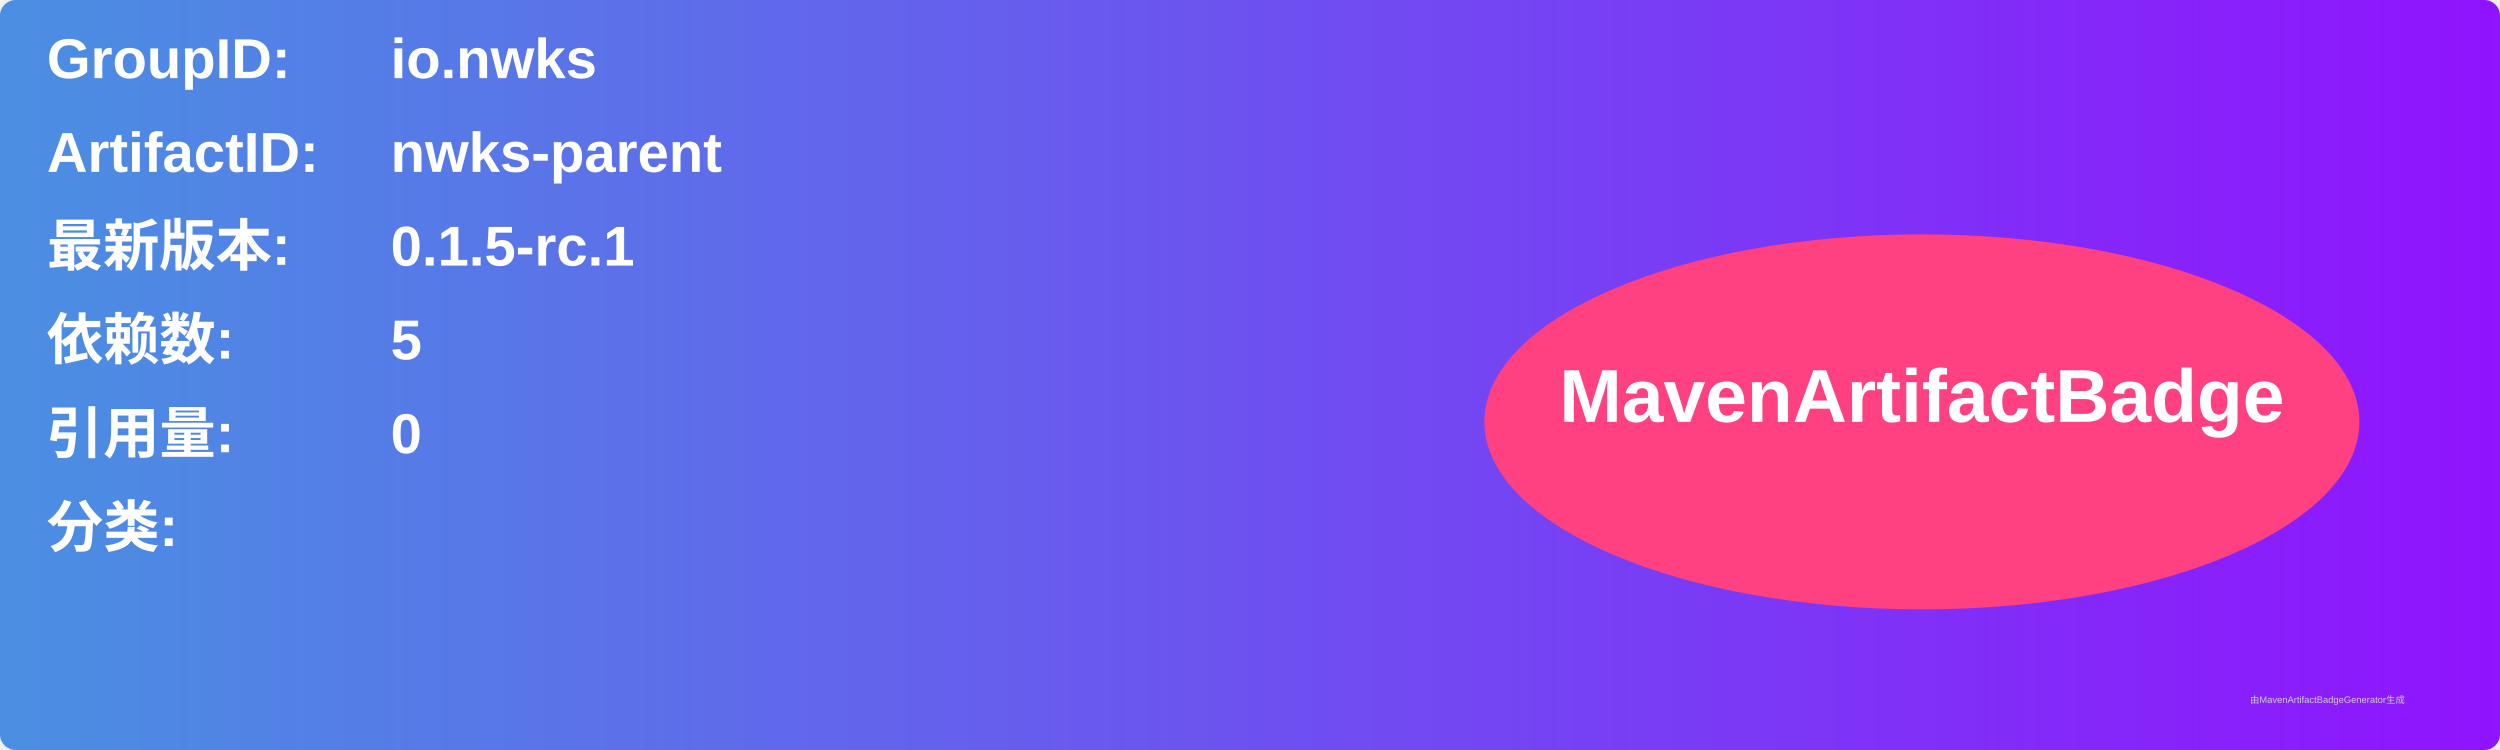
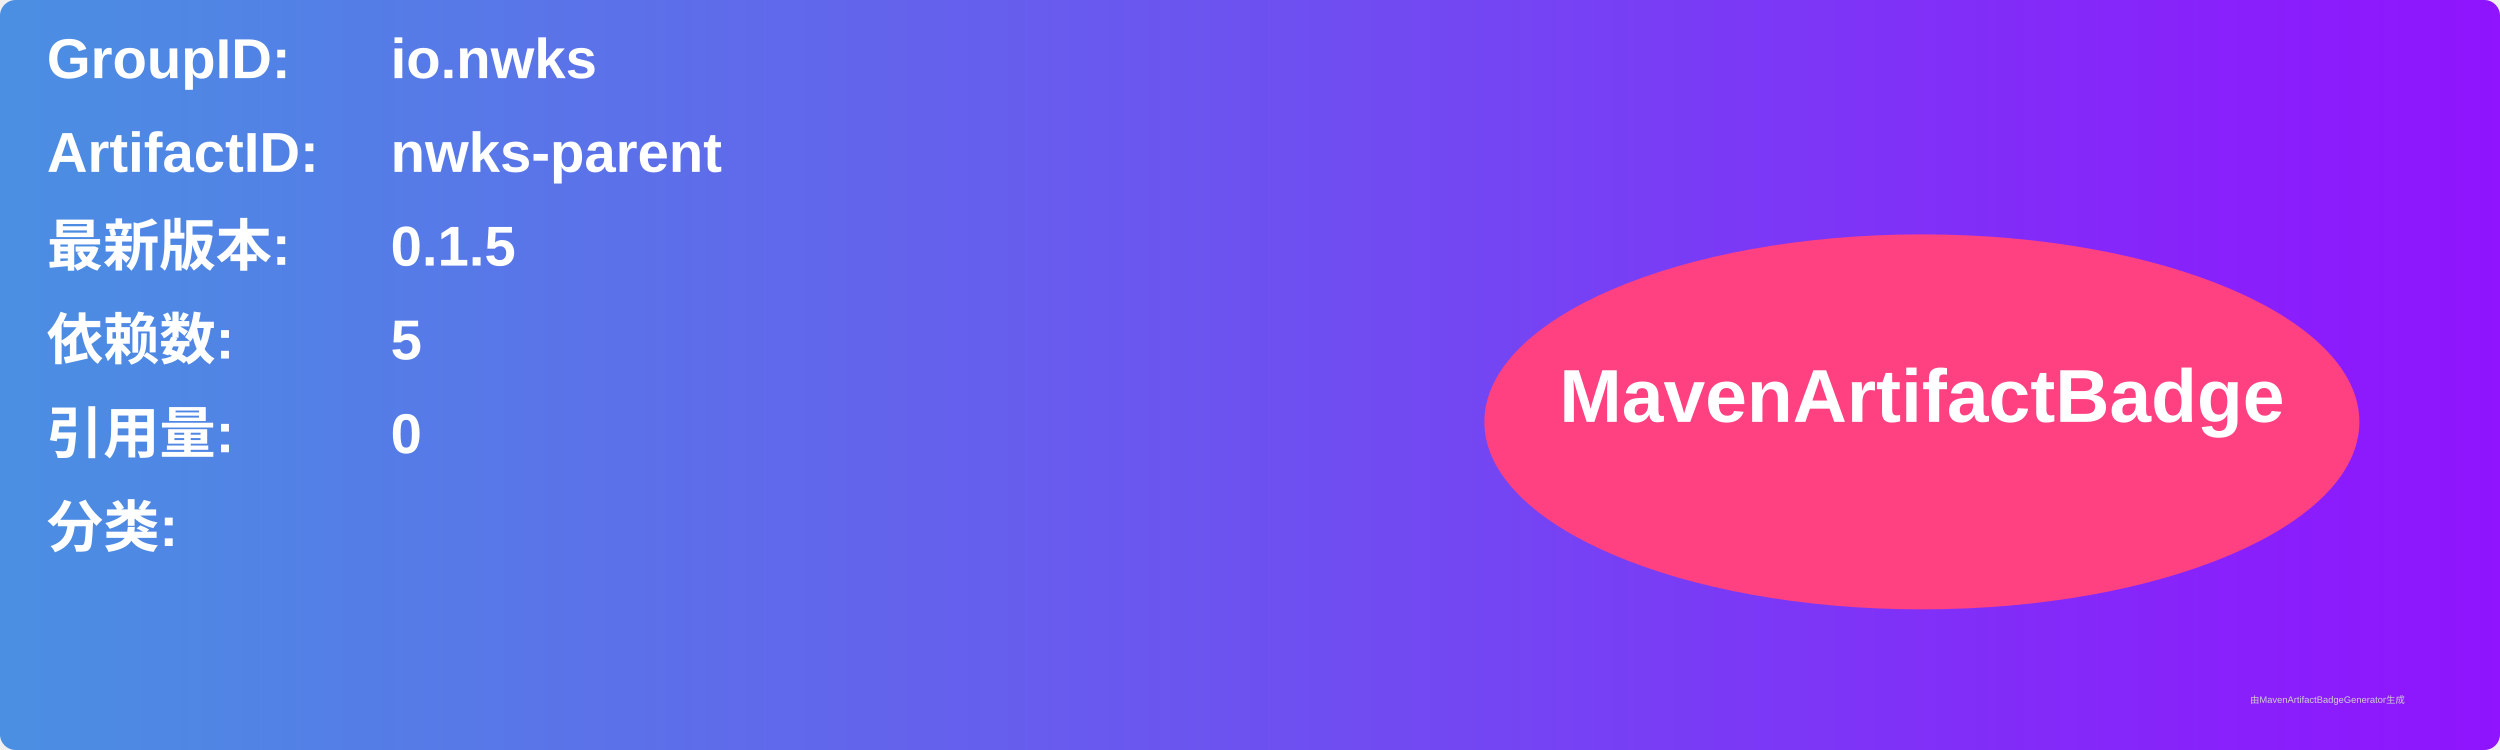
<svg xmlns="http://www.w3.org/2000/svg" width="800" height="240" viewBox="0 0 800 240">
  <linearGradient id="grad" x1="0%" y1="0%" x2="100%" y2="0%">
    <stop offset="0%" stop-color="#4a90e2" />
    <stop offset="100%" stop-color="#9013fe" />
  </linearGradient>
  <rect width="100%" height="100%" rx="5" ry="5" fill="url(#grad)" />
  <g transform="translate(15, 15)">
    <text x="0" y="10" font-family="Arial" font-size="18" fill="white" font-weight="bold" width="260">GroupID:</text>
    <text x="110" y="10" font-family="Arial" font-size="18" fill="white" font-weight="bold" width="460">io.nwks</text>
    <text x="0" y="40" font-family="Arial" font-size="18" fill="white" font-weight="bold" width="260">ArtifactID:</text>
    <text x="110" y="40" font-family="Arial" font-size="18" fill="white" font-weight="bold" width="460">nwks-parent</text>
    <text x="0" y="70" font-family="Arial" font-size="18" fill="white" font-weight="bold">最新版本:</text>
    <text x="110" y="70" font-family="Arial" font-size="18" fill="white" font-weight="bold">
-       <tspan font-weight="bold">0.1.5-rc.1</tspan>
+       <tspan font-weight="bold">0.1.5</tspan>
    </text>
    <text x="0" y="100" font-family="Arial" font-size="18" fill="white" font-weight="bold">依赖数: </text>
    <text x="110" y="100" font-family="Arial" font-size="18" fill="white">
      <tspan font-weight="bold">5</tspan>
    </text>
    <text x="0" y="130" font-family="Arial" font-size="18" fill="white" font-weight="bold">引用量: </text>
    <text x="110" y="130" font-family="Arial" font-size="18" fill="white">
      <tspan font-weight="bold">0</tspan>
    </text>
    <text x="0" y="160" font-family="Arial" font-size="18" fill="white" font-weight="bold">分类:</text>
    <text x="10" y="190" font-family="Arial" font-size="10" fill="white">
      <tspan font-weight="bold" />
    </text>
    <ellipse cx="600" cy="120" rx="140" ry="60" fill="#ff4081" />
    <text x="600" y="120" text-anchor="middle" font-family="Arial" font-size="24" fill="white" font-weight="bold">MavenArtifactBadge</text>
  </g>
  <text x="720" y="225" font-family="Arial" font-size="3" fill="#d0d0d0">由MavenArtifactBadgeGenerator生成</text>
</svg>
